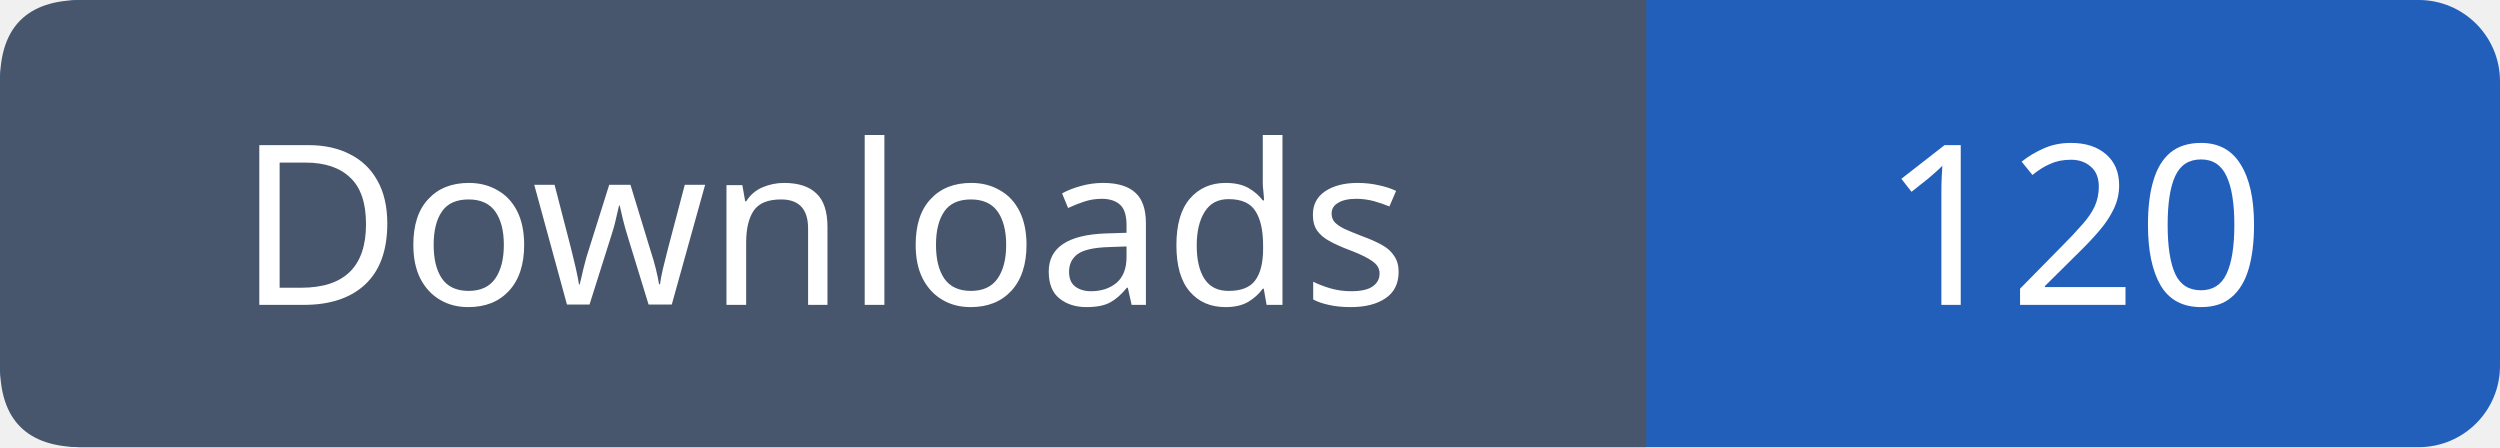
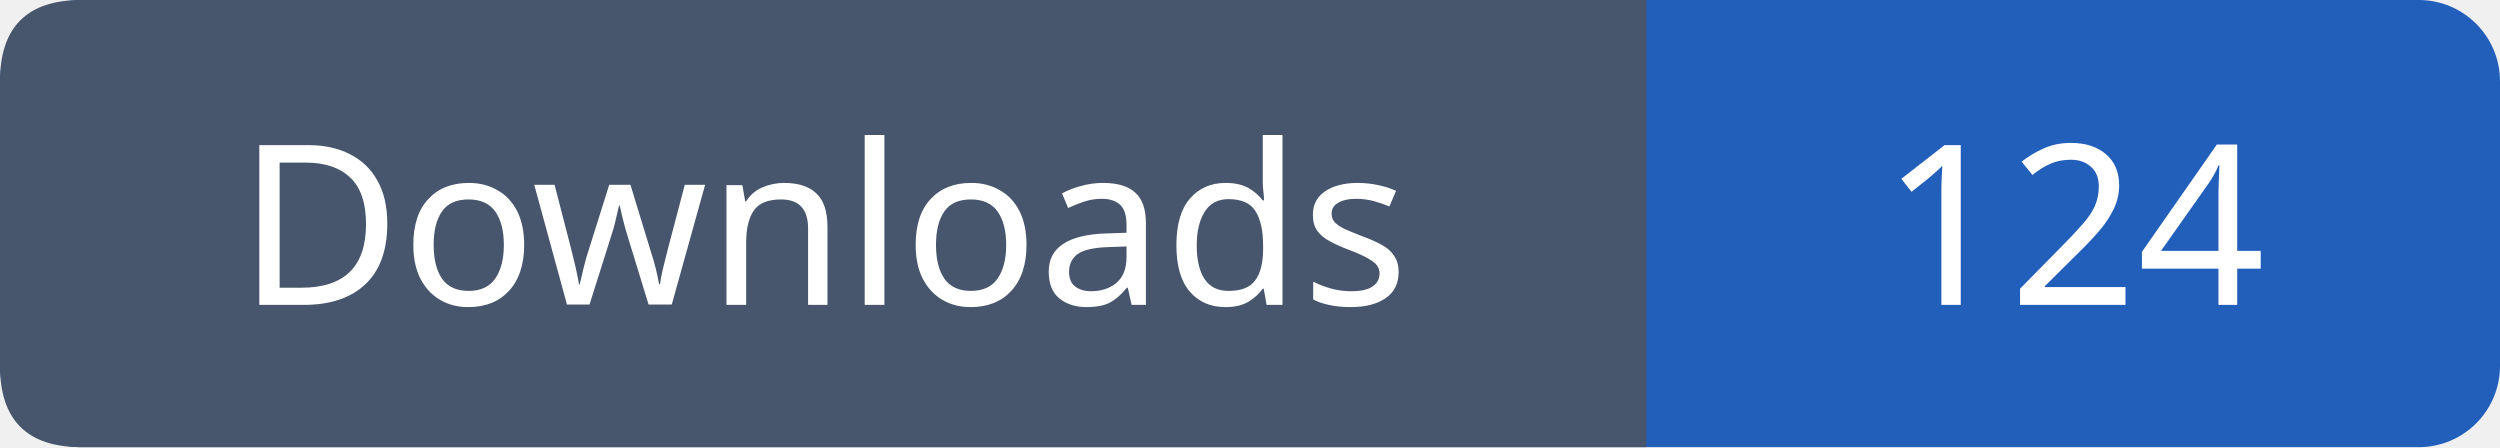
- <svg xmlns="http://www.w3.org/2000/svg" width="123" height="22" viewBox="0 0 123 22" role="img" aria-label="Downloads: 120">
+ <svg xmlns="http://www.w3.org/2000/svg" width="123" height="22" viewBox="0 0 123 22" role="img" aria-label="Downloads: 124">
  <rect width="123" height="22" rx="4" fill="#215fbb" />
  <path fill="#47566c" d="M4 0h77v22H4q-4 0-4-4V4q0-4 4-4" />
  <g font-family="Verdana,sans-serif" font-size="11" fill="white" text-anchor="middle">
    <text x="40.5" y="15">Downloads</text>
-     <text x="102.0" y="15">120</text>
+     <text x="102.0" y="15">124</text>
  </g>
</svg>
